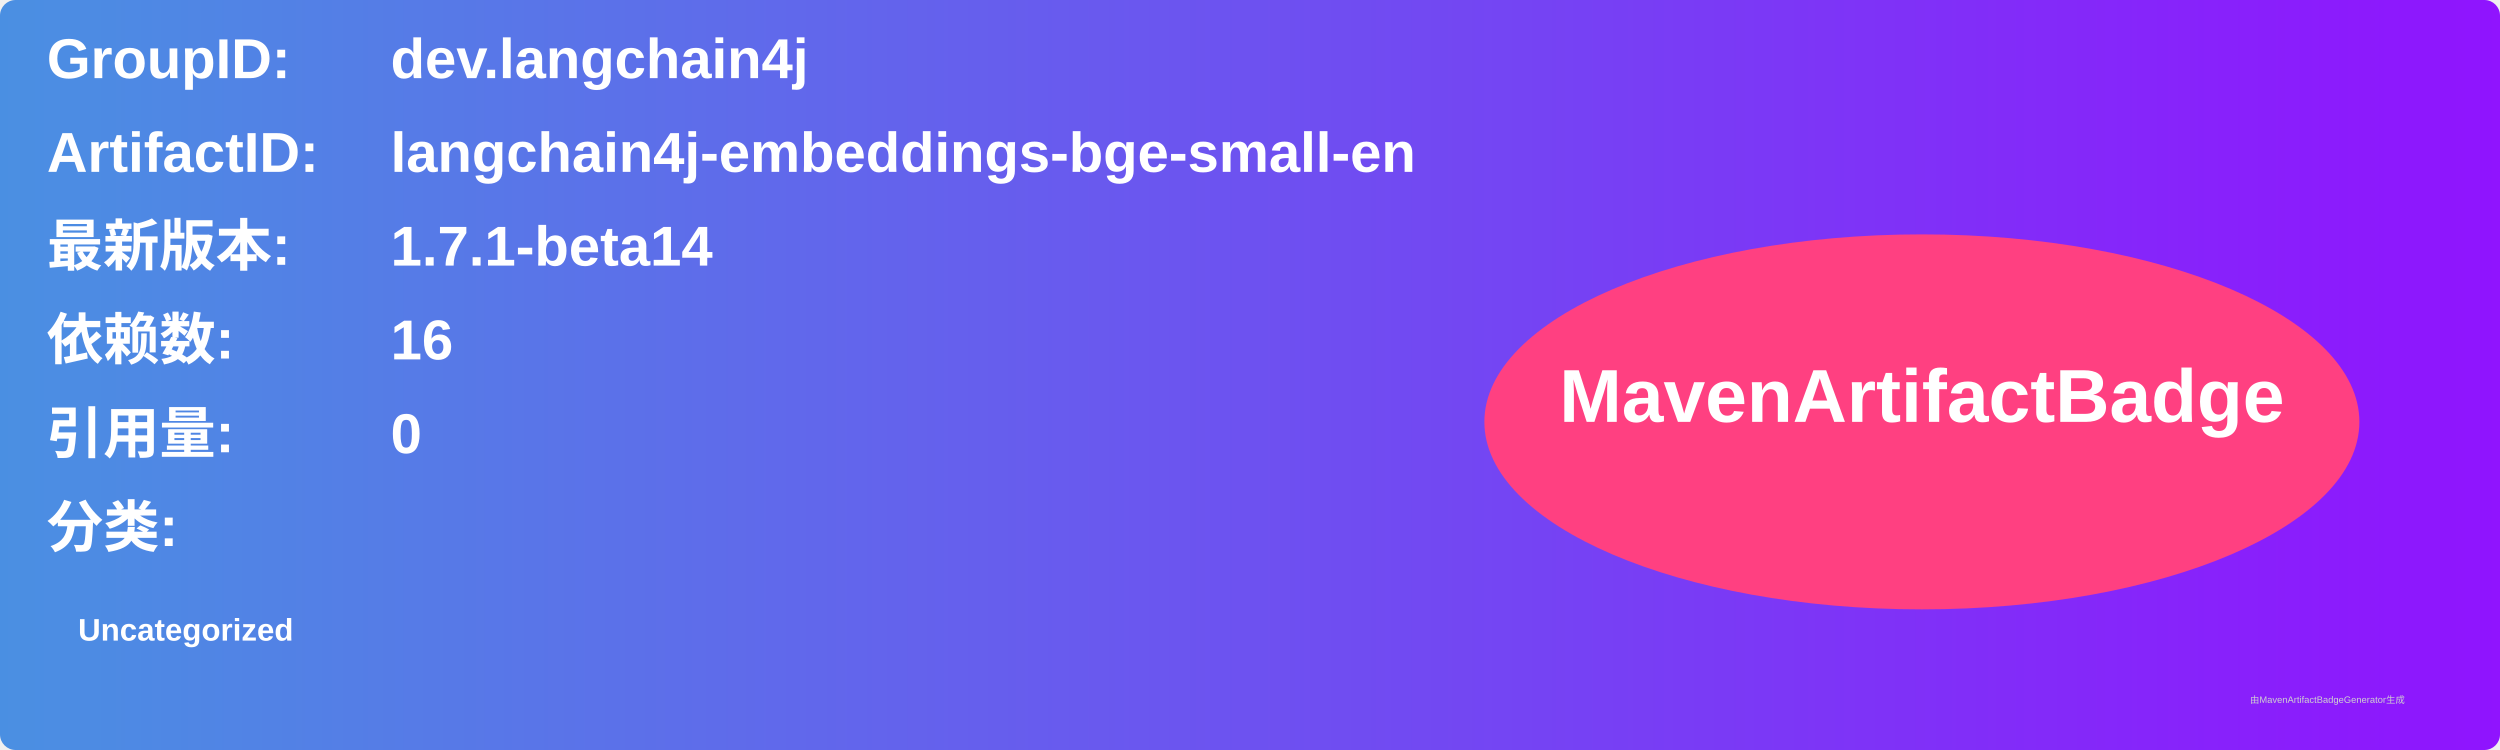
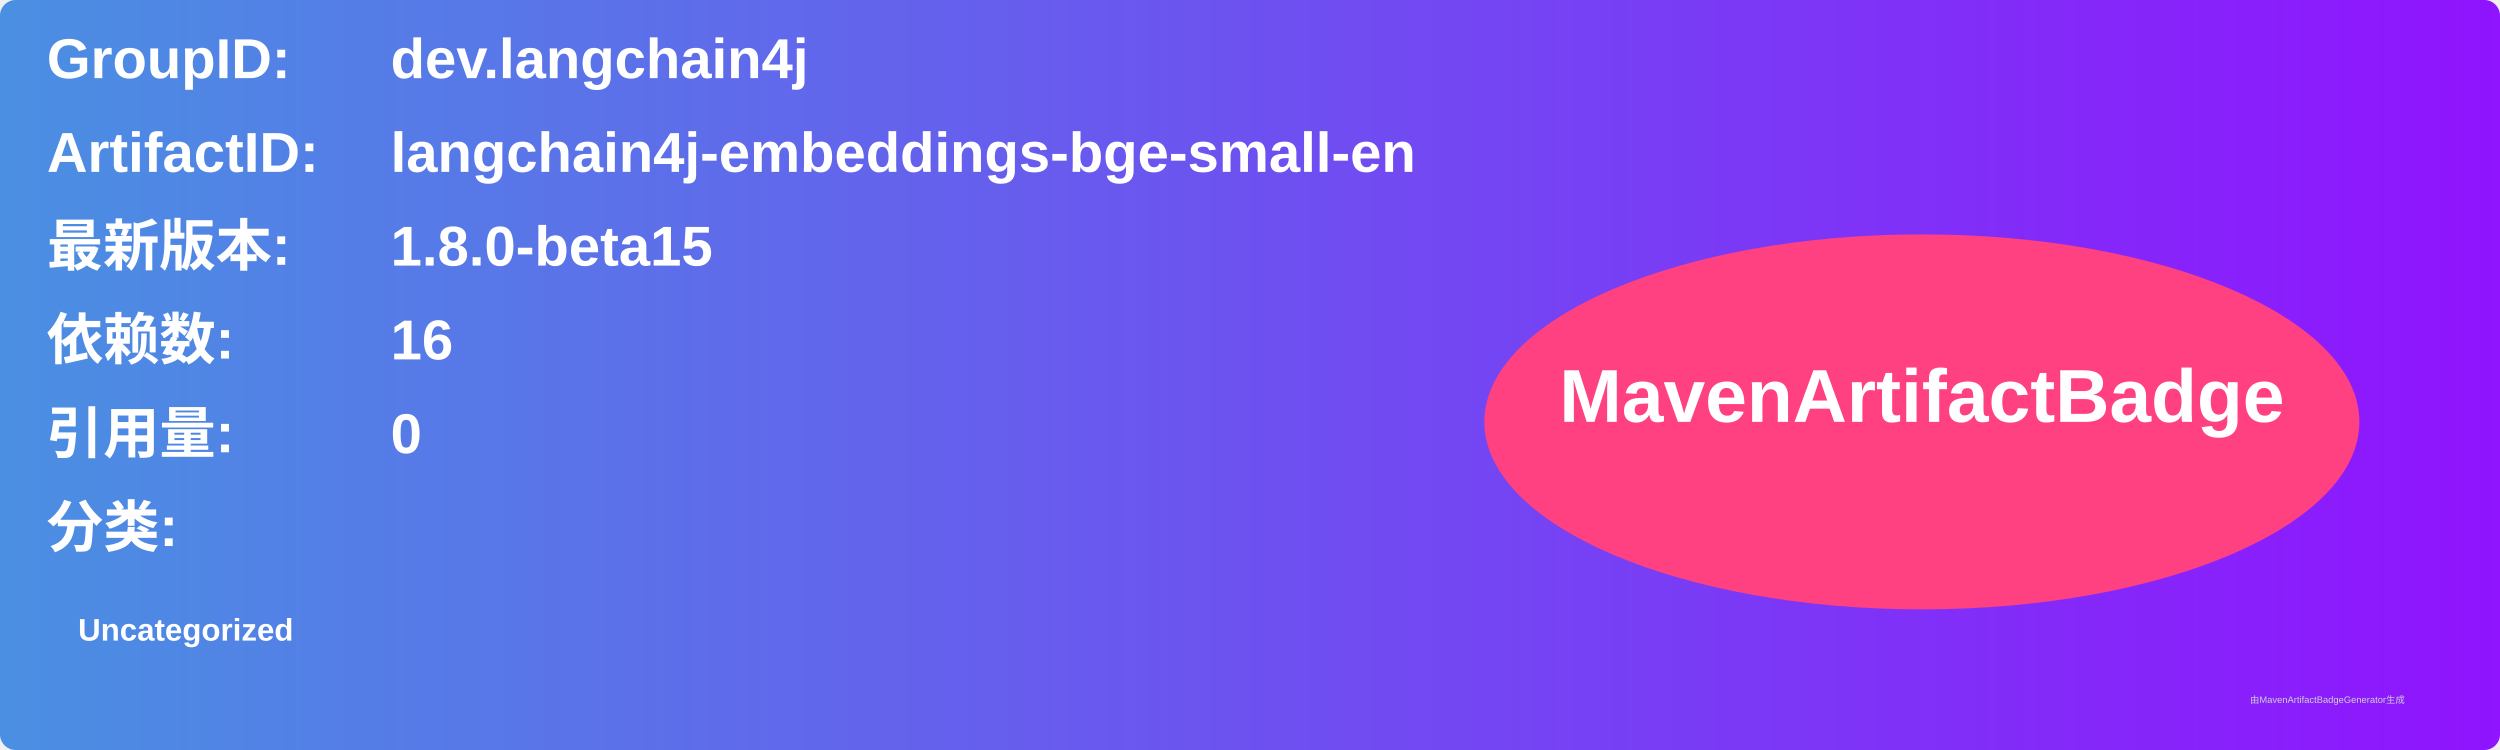
<svg xmlns="http://www.w3.org/2000/svg" width="800" height="240" viewBox="0 0 800 240">
  <linearGradient id="grad" x1="0%" y1="0%" x2="100%" y2="0%">
    <stop offset="0%" stop-color="#4a90e2" />
    <stop offset="100%" stop-color="#9013fe" />
  </linearGradient>
  <rect width="100%" height="100%" rx="5" ry="5" fill="url(#grad)" />
  <g transform="translate(15, 15)">
    <text x="0" y="10" font-family="Arial" font-size="18" fill="white" font-weight="bold" width="260">GroupID:</text>
    <text x="110" y="10" font-family="Arial" font-size="18" fill="white" font-weight="bold" width="460">dev.langchain4j</text>
    <text x="0" y="40" font-family="Arial" font-size="18" fill="white" font-weight="bold" width="260">ArtifactID:</text>
    <text x="110" y="40" font-family="Arial" font-size="18" fill="white" font-weight="bold" width="460">langchain4j-embeddings-bge-small-en</text>
    <text x="0" y="70" font-family="Arial" font-size="18" fill="white" font-weight="bold">最新版本:</text>
    <text x="110" y="70" font-family="Arial" font-size="18" fill="white" font-weight="bold">
-       <tspan font-weight="bold">1.7.1-beta14</tspan>
+       <tspan font-weight="bold">1.8.0-beta15</tspan>
    </text>
    <text x="0" y="100" font-family="Arial" font-size="18" fill="white" font-weight="bold">依赖数: </text>
    <text x="110" y="100" font-family="Arial" font-size="18" fill="white">
      <tspan font-weight="bold">16</tspan>
    </text>
    <text x="0" y="130" font-family="Arial" font-size="18" fill="white" font-weight="bold">引用量: </text>
    <text x="110" y="130" font-family="Arial" font-size="18" fill="white">
      <tspan font-weight="bold">0</tspan>
    </text>
    <text x="0" y="160" font-family="Arial" font-size="18" fill="white" font-weight="bold">分类:</text>
    <text x="10" y="190" font-family="Arial" font-size="10" fill="white">
      <tspan font-weight="bold">Uncategorized</tspan>
    </text>
    <ellipse cx="600" cy="120" rx="140" ry="60" fill="#ff4081" />
    <text x="600" y="120" text-anchor="middle" font-family="Arial" font-size="24" fill="white" font-weight="bold">MavenArtifactBadge</text>
  </g>
  <text x="720" y="225" font-family="Arial" font-size="3" fill="#d0d0d0">由MavenArtifactBadgeGenerator生成</text>
</svg>
